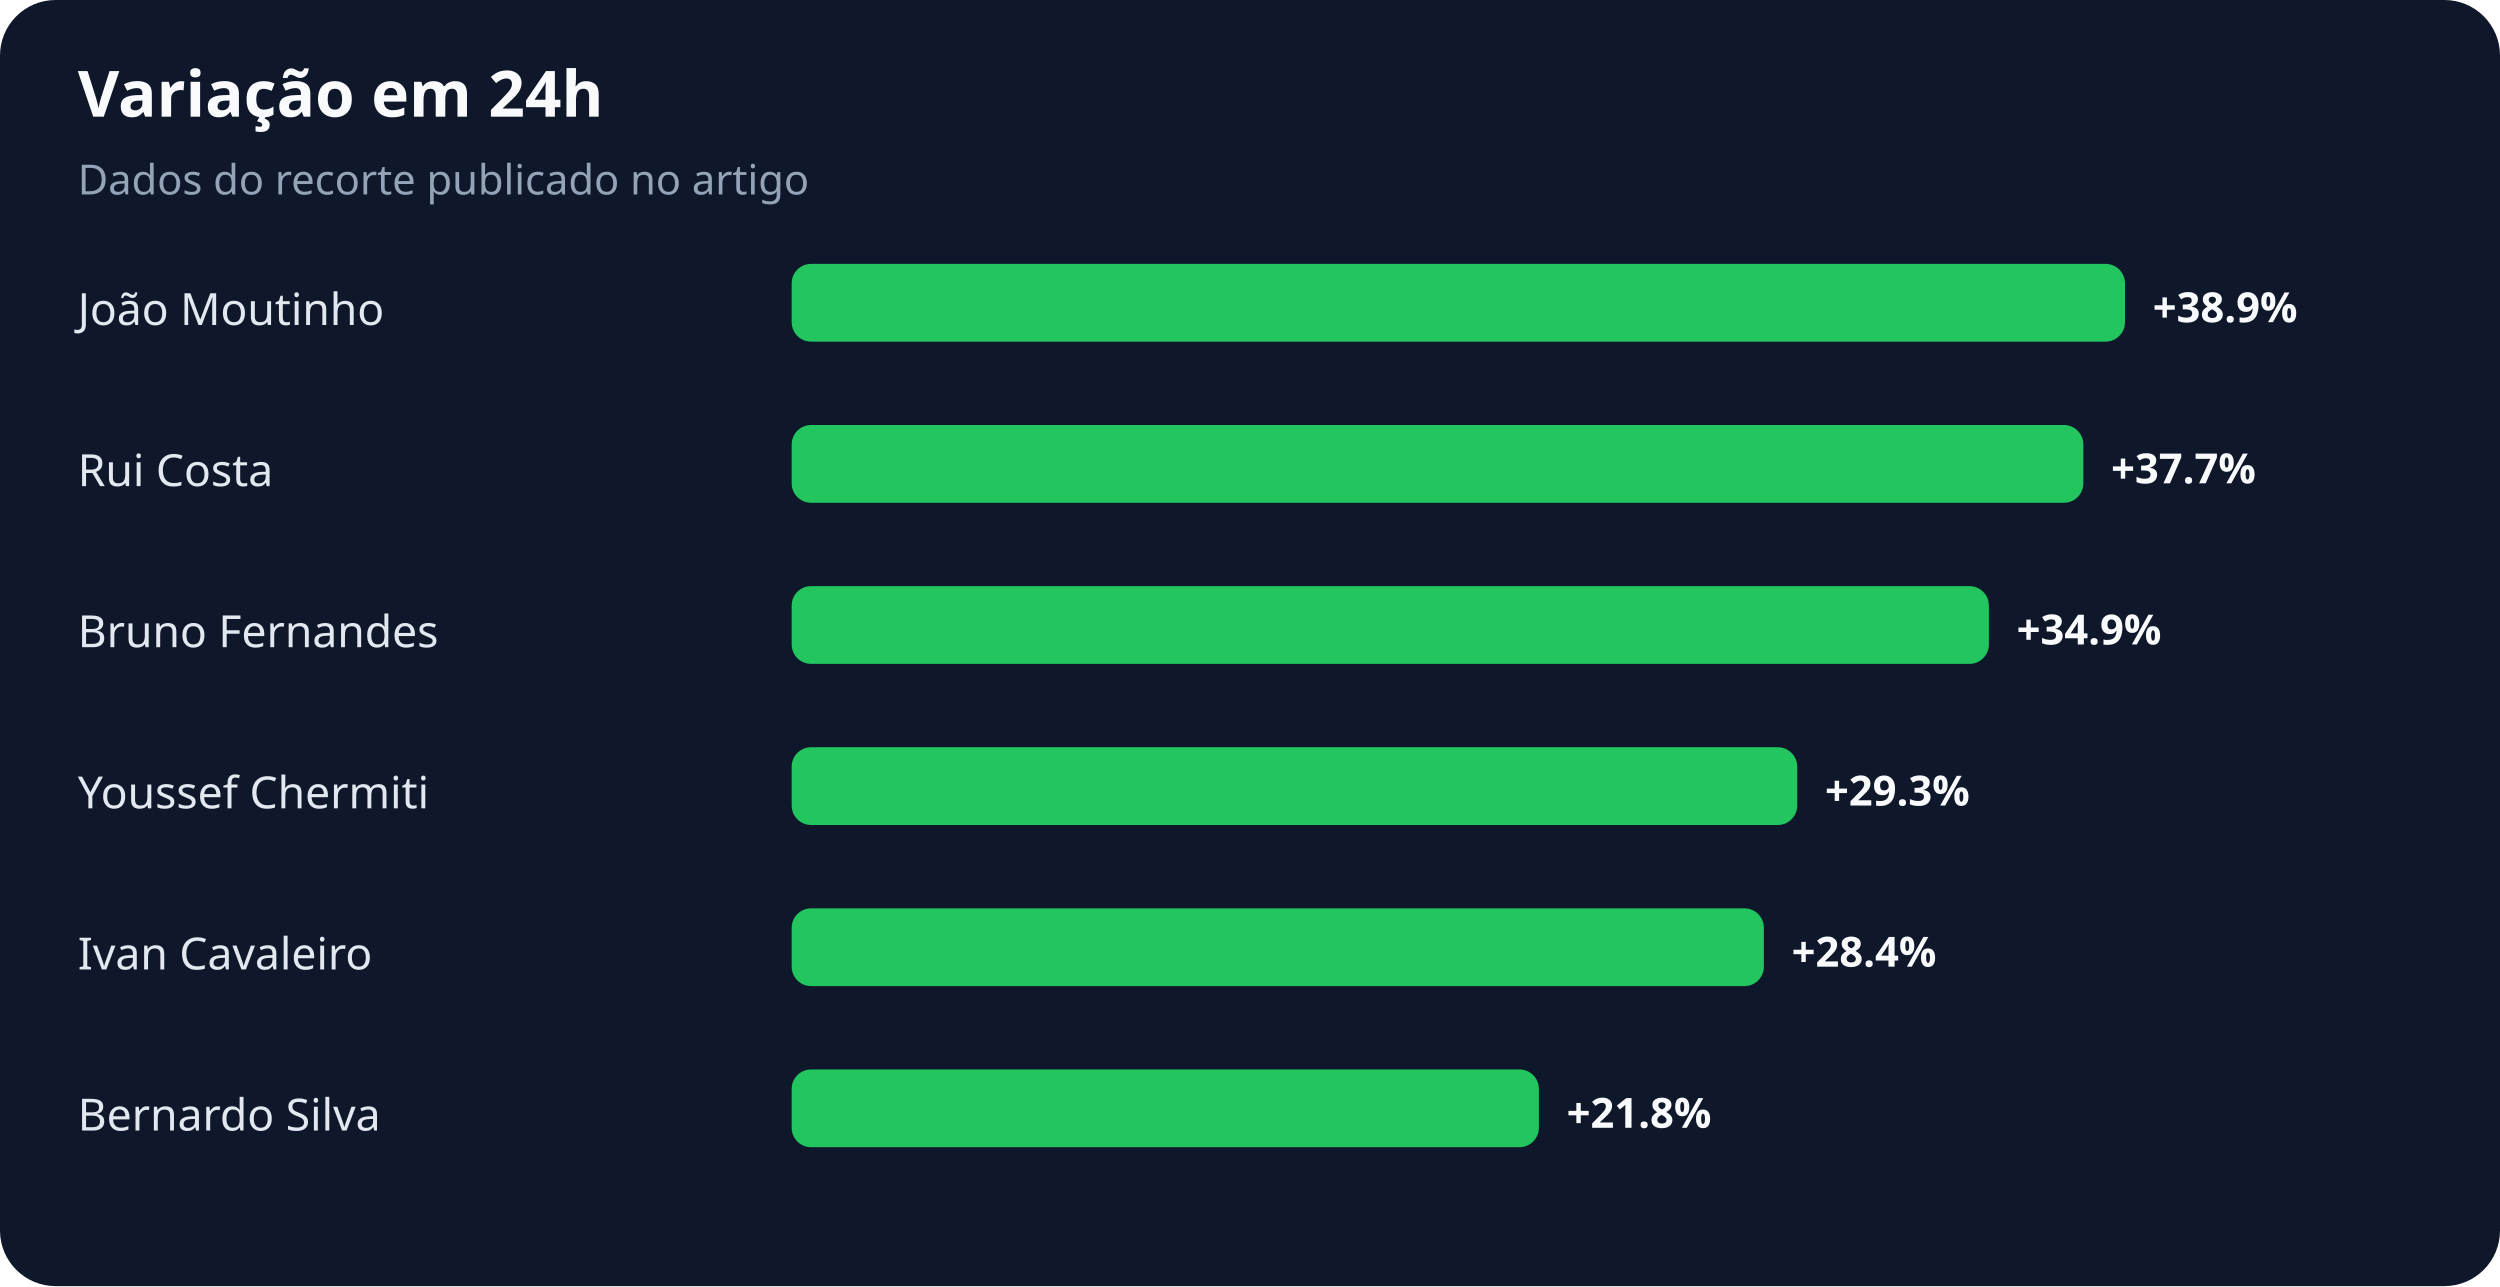
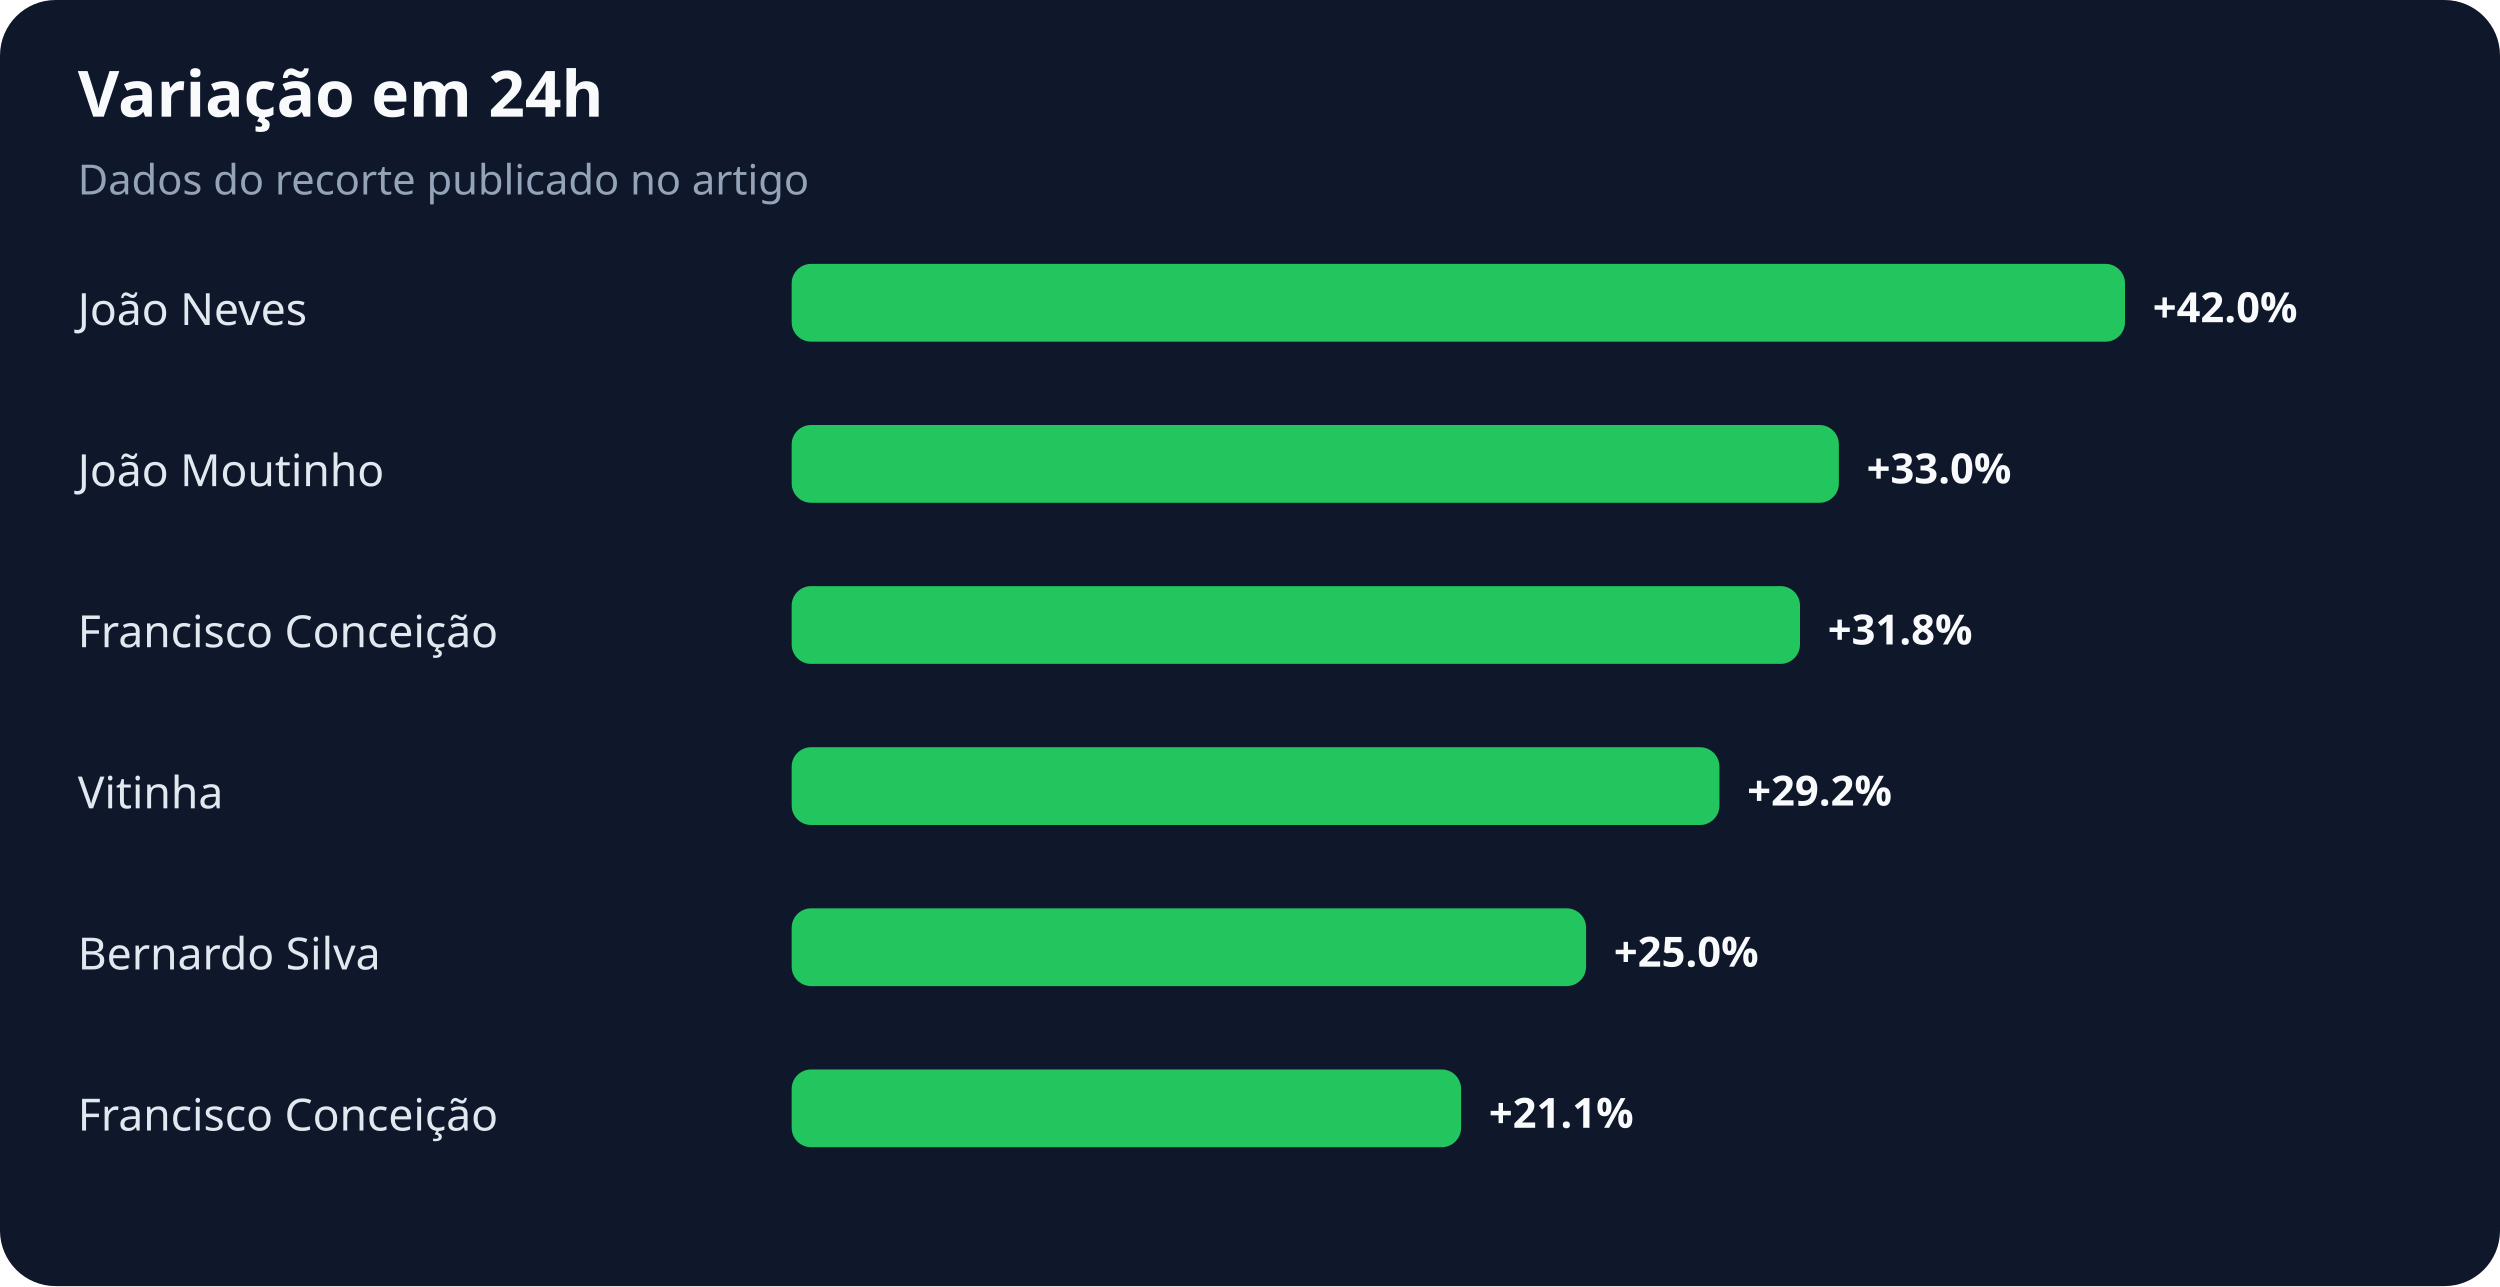
<svg xmlns="http://www.w3.org/2000/svg" width="900" height="463" viewBox="0 0 900 463" role="img" aria-labelledby="title desc">
  <rect width="100%" height="100%" rx="20" fill="#0f172a" />
  <text x="28" y="42" fill="#f8fafc" font-family="system-ui,sans-serif" font-size="23" font-weight="700">Variação em 24h</text>
  <text x="28" y="70" fill="#94a3b8" font-family="system-ui,sans-serif" font-size="15">Dados do recorte publicado no artigo</text>
-   <text x="28" y="117" fill="#e2e8f0" font-family="system-ui,sans-serif" font-size="16">João Moutinho</text>
+   <text x="28" y="117" fill="#e2e8f0" font-family="system-ui,sans-serif" font-size="16">João Neves</text>
  <rect x="285" y="95" width="480" height="28" rx="7" fill="#22c55e" />
-   <text x="775" y="116" fill="#f8fafc" font-family="system-ui,sans-serif" font-size="15" font-weight="700">+38.9%</text>
-   <text x="28" y="175" fill="#e2e8f0" font-family="system-ui,sans-serif" font-size="16">Rui Costa</text>
-   <rect x="285" y="153" width="465" height="28" rx="7" fill="#22c55e" />
-   <text x="760" y="174" fill="#f8fafc" font-family="system-ui,sans-serif" font-size="15" font-weight="700">+37.7%</text>
-   <text x="28" y="233" fill="#e2e8f0" font-family="system-ui,sans-serif" font-size="16">Bruno Fernandes</text>
-   <rect x="285" y="211" width="431" height="28" rx="7" fill="#22c55e" />
-   <text x="726" y="232" fill="#f8fafc" font-family="system-ui,sans-serif" font-size="15" font-weight="700">+34.9%</text>
-   <text x="28" y="291" fill="#e2e8f0" font-family="system-ui,sans-serif" font-size="16">Youssef Chermiti</text>
-   <rect x="285" y="269" width="362" height="28" rx="7" fill="#22c55e" />
-   <text x="657" y="290" fill="#f8fafc" font-family="system-ui,sans-serif" font-size="15" font-weight="700">+29.3%</text>
-   <text x="28" y="349" fill="#e2e8f0" font-family="system-ui,sans-serif" font-size="16">Ivan Cavaleiro</text>
-   <rect x="285" y="327" width="350" height="28" rx="7" fill="#22c55e" />
-   <text x="645" y="348" fill="#f8fafc" font-family="system-ui,sans-serif" font-size="15" font-weight="700">+28.4%</text>
-   <text x="28" y="407" fill="#e2e8f0" font-family="system-ui,sans-serif" font-size="16">Bernardo Silva</text>
-   <rect x="285" y="385" width="269" height="28" rx="7" fill="#22c55e" />
-   <text x="564" y="406" fill="#f8fafc" font-family="system-ui,sans-serif" font-size="15" font-weight="700">+21.8%</text>
+   <text x="775" y="116" fill="#f8fafc" font-family="system-ui,sans-serif" font-size="15" font-weight="700">+42.0%</text>
+   <text x="28" y="175" fill="#e2e8f0" font-family="system-ui,sans-serif" font-size="16">João Moutinho</text>
+   <rect x="285" y="153" width="377" height="28" rx="7" fill="#22c55e" />
+   <text x="672" y="174" fill="#f8fafc" font-family="system-ui,sans-serif" font-size="15" font-weight="700">+33.0%</text>
+   <text x="28" y="233" fill="#e2e8f0" font-family="system-ui,sans-serif" font-size="16">Francisco Conceição</text>
+   <rect x="285" y="211" width="363" height="28" rx="7" fill="#22c55e" />
+   <text x="658" y="232" fill="#f8fafc" font-family="system-ui,sans-serif" font-size="15" font-weight="700">+31.8%</text>
+   <text x="28" y="291" fill="#e2e8f0" font-family="system-ui,sans-serif" font-size="16">Vitinha</text>
+   <rect x="285" y="269" width="334" height="28" rx="7" fill="#22c55e" />
+   <text x="629" y="290" fill="#f8fafc" font-family="system-ui,sans-serif" font-size="15" font-weight="700">+29.2%</text>
+   <text x="28" y="349" fill="#e2e8f0" font-family="system-ui,sans-serif" font-size="16">Bernardo Silva</text>
+   <rect x="285" y="327" width="286" height="28" rx="7" fill="#22c55e" />
+   <text x="581" y="348" fill="#f8fafc" font-family="system-ui,sans-serif" font-size="15" font-weight="700">+25.0%</text>
+   <text x="28" y="407" fill="#e2e8f0" font-family="system-ui,sans-serif" font-size="16">Francisco Conceição</text>
+   <rect x="285" y="385" width="241" height="28" rx="7" fill="#22c55e" />
+   <text x="536" y="406" fill="#f8fafc" font-family="system-ui,sans-serif" font-size="15" font-weight="700">+21.1%</text>
</svg>
